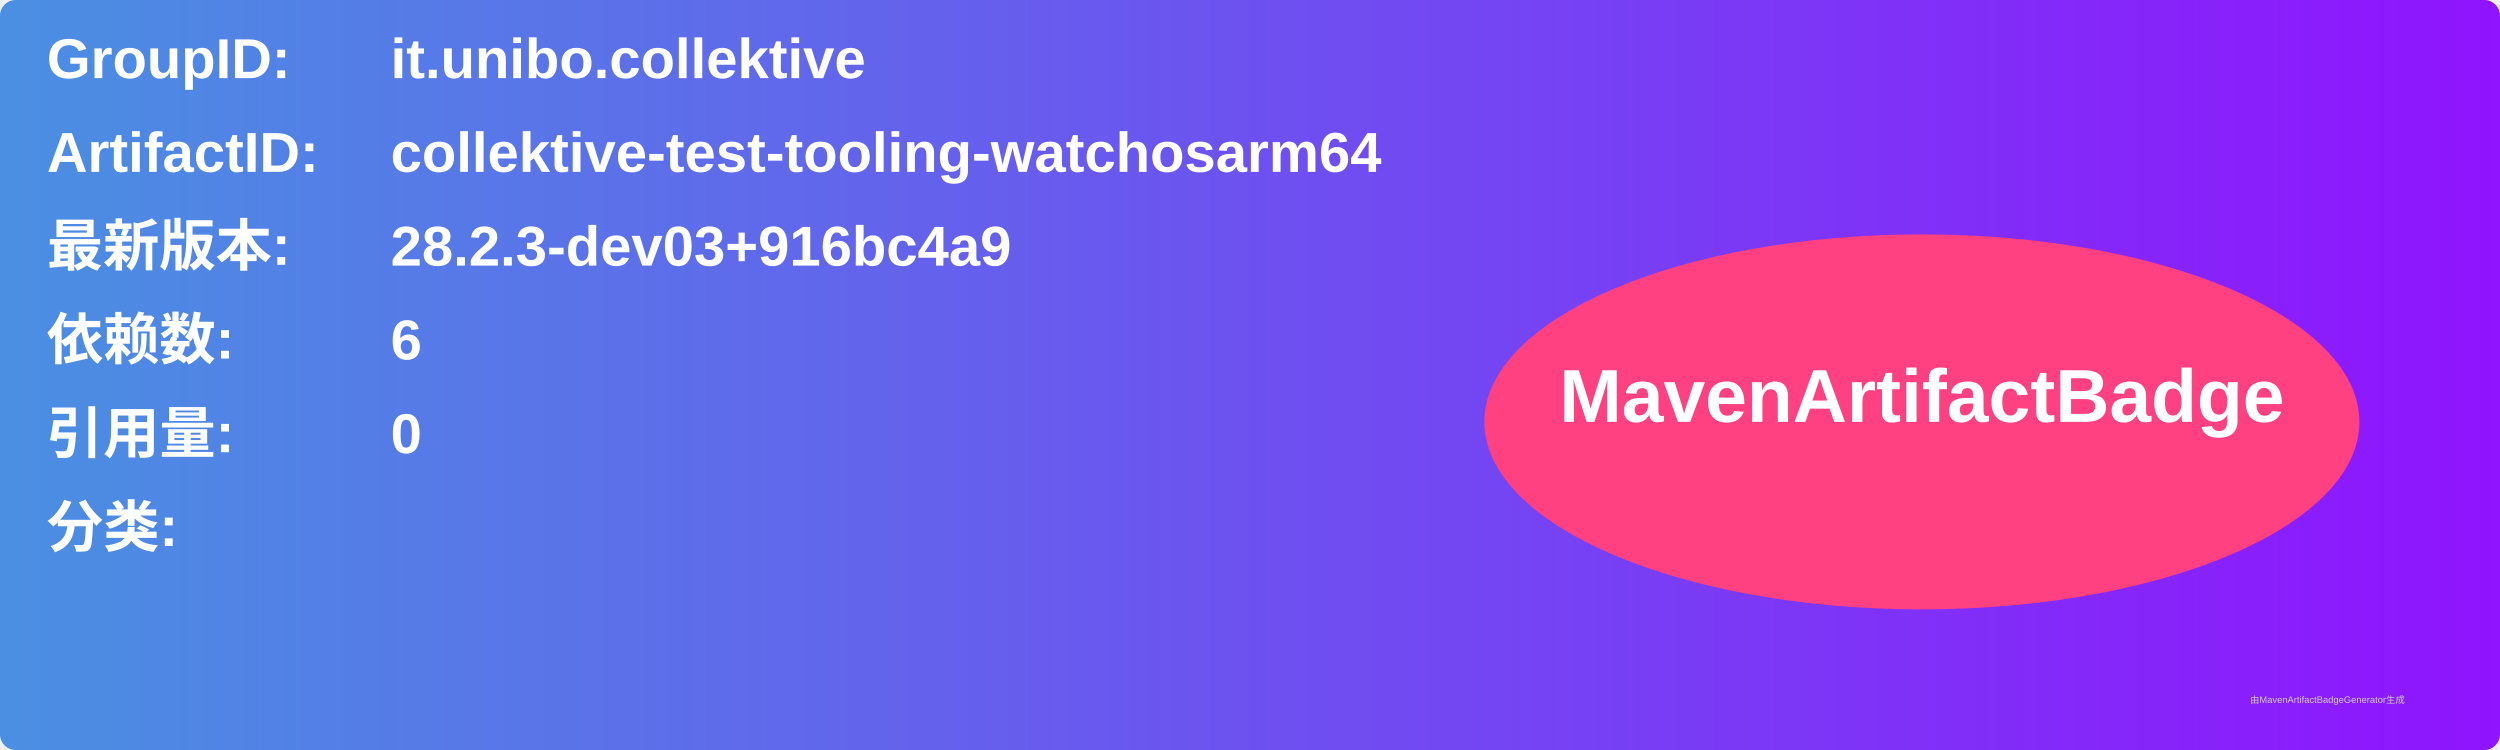
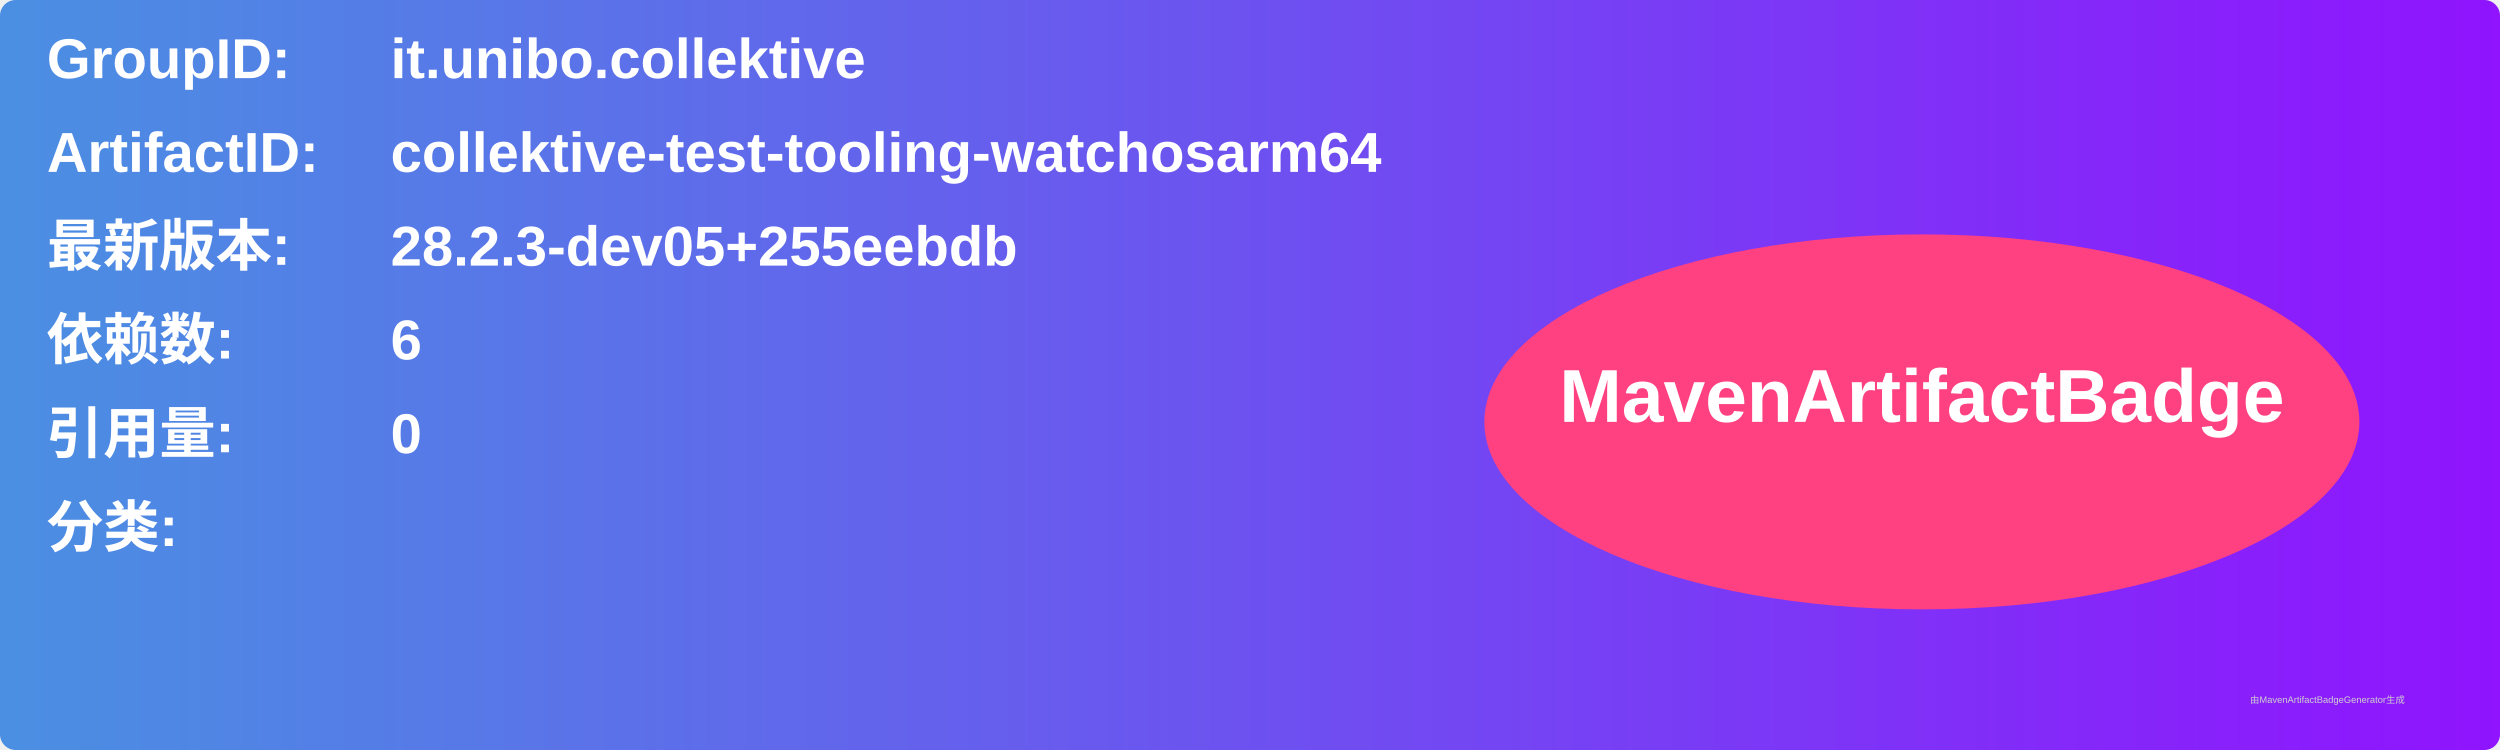
<svg xmlns="http://www.w3.org/2000/svg" width="800" height="240" viewBox="0 0 800 240">
  <linearGradient id="grad" x1="0%" y1="0%" x2="100%" y2="0%">
    <stop offset="0%" stop-color="#4a90e2" />
    <stop offset="100%" stop-color="#9013fe" />
  </linearGradient>
  <rect width="100%" height="100%" rx="5" ry="5" fill="url(#grad)" />
  <g transform="translate(15, 15)">
    <text x="0" y="10" font-family="Arial" font-size="18" fill="white" font-weight="bold" width="260">GroupID:</text>
    <text x="110" y="10" font-family="Arial" font-size="18" fill="white" font-weight="bold" width="460">it.unibo.collektive</text>
    <text x="0" y="40" font-family="Arial" font-size="18" fill="white" font-weight="bold" width="260">ArtifactID:</text>
    <text x="110" y="40" font-family="Arial" font-size="18" fill="white" font-weight="bold" width="460">collektive-test-tooling-watchosarm64</text>
    <text x="0" y="70" font-family="Arial" font-size="18" fill="white" font-weight="bold">最新版本:</text>
    <text x="110" y="70" font-family="Arial" font-size="18" fill="white" font-weight="bold">
-       <tspan font-weight="bold">28.2.3-dev03+916bc4a9</tspan>
+       <tspan font-weight="bold">28.2.3-dev05+255eebdb</tspan>
    </text>
    <text x="0" y="100" font-family="Arial" font-size="18" fill="white" font-weight="bold">依赖数: </text>
    <text x="110" y="100" font-family="Arial" font-size="18" fill="white">
      <tspan font-weight="bold">6</tspan>
    </text>
    <text x="0" y="130" font-family="Arial" font-size="18" fill="white" font-weight="bold">引用量: </text>
    <text x="110" y="130" font-family="Arial" font-size="18" fill="white">
      <tspan font-weight="bold">0</tspan>
    </text>
    <text x="0" y="160" font-family="Arial" font-size="18" fill="white" font-weight="bold">分类:</text>
    <text x="10" y="190" font-family="Arial" font-size="10" fill="white">
      <tspan font-weight="bold" />
    </text>
    <ellipse cx="600" cy="120" rx="140" ry="60" fill="#ff4081" />
    <text x="600" y="120" text-anchor="middle" font-family="Arial" font-size="24" fill="white" font-weight="bold">MavenArtifactBadge</text>
  </g>
  <text x="720" y="225" font-family="Arial" font-size="3" fill="#d0d0d0">由MavenArtifactBadgeGenerator生成</text>
</svg>
